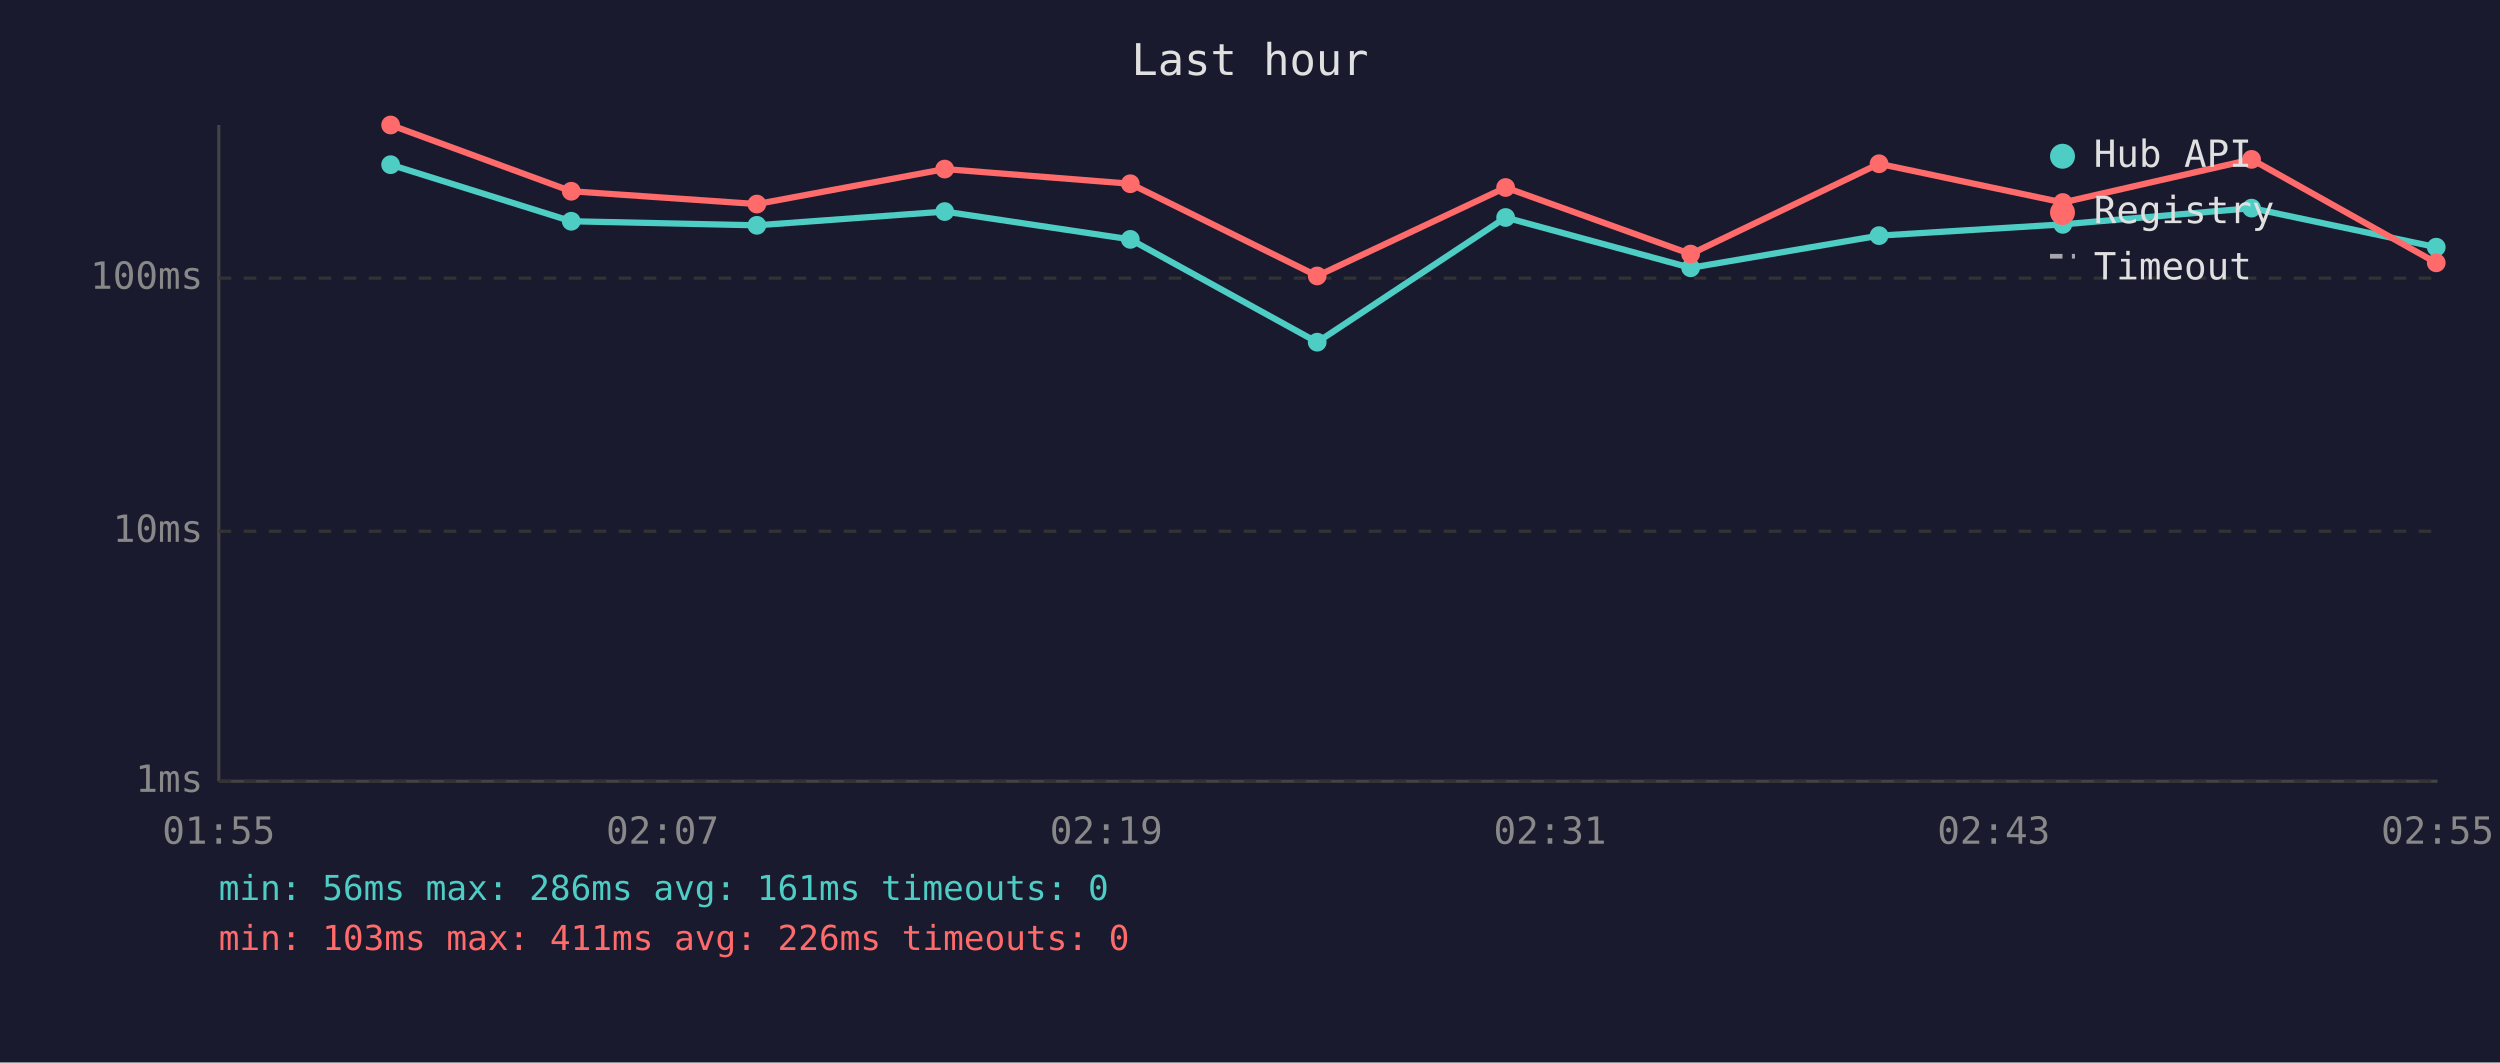
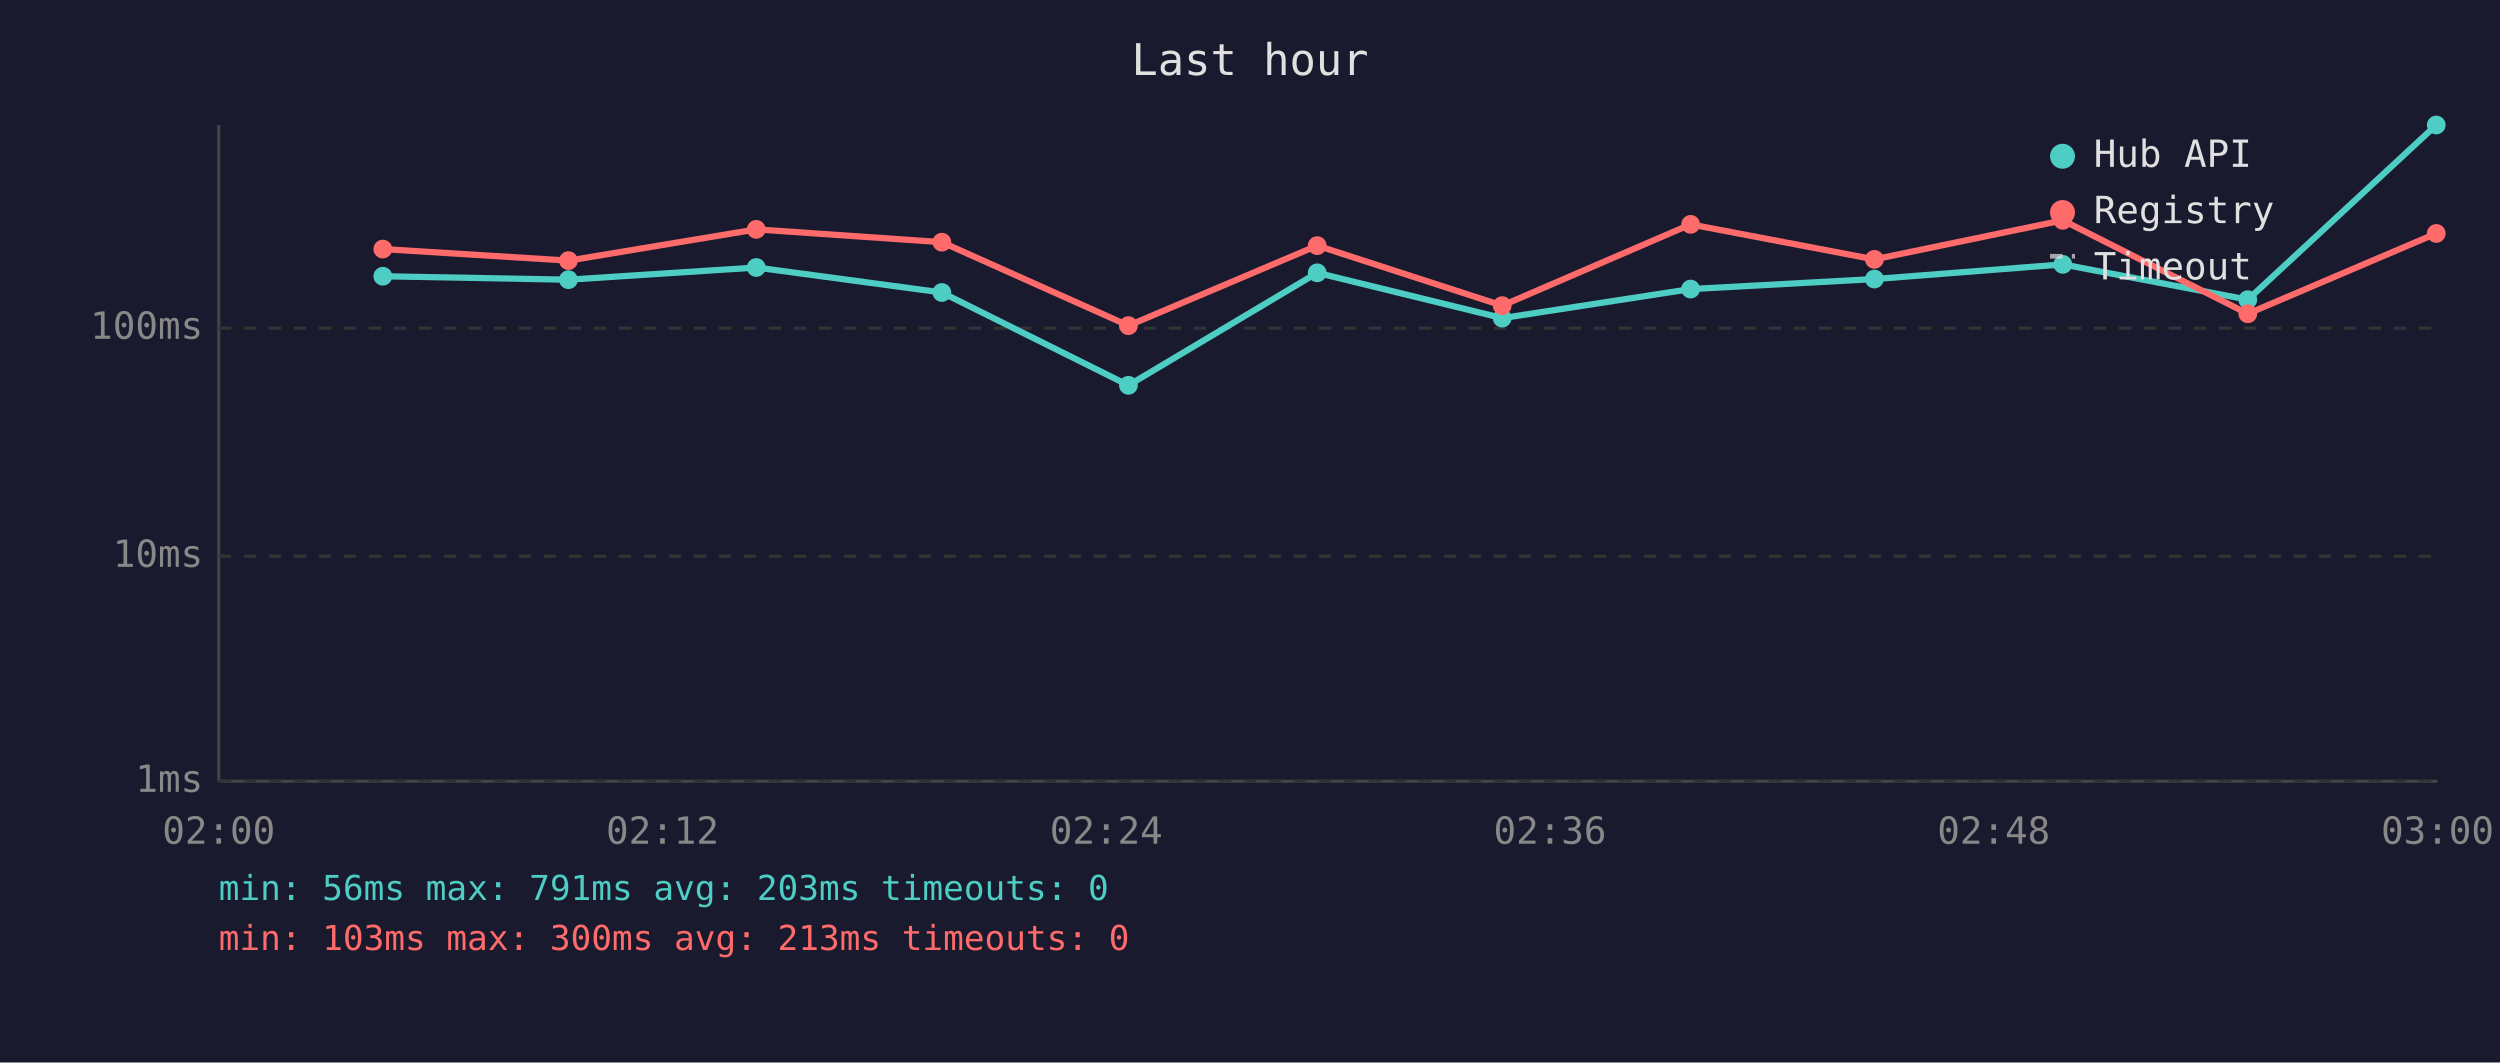
<svg xmlns="http://www.w3.org/2000/svg" viewBox="0 0 800 340" font-family="monospace" font-size="12">
  <rect width="800" height="340" fill="#1a1a2e" />
  <text x="400" y="24" fill="#e0e0e0" font-size="14" text-anchor="middle">Last hour</text>
  <line x1="70" y1="40" x2="70" y2="250" stroke="#444" stroke-width="1" />
  <line x1="70" y1="250" x2="780" y2="250" stroke="#444" stroke-width="1" />
  <line x1="70" y1="250" x2="780" y2="250" stroke="#333" stroke-width="1" stroke-dasharray="4" />
  <text x="65" y="250" fill="#888" text-anchor="end" dominant-baseline="middle">1ms</text>
-   <line x1="70" y1="170" x2="780" y2="170" stroke="#333" stroke-width="1" stroke-dasharray="4" />
-   <text x="65" y="170" fill="#888" text-anchor="end" dominant-baseline="middle">10ms</text>
-   <line x1="70" y1="89" x2="780" y2="89" stroke="#333" stroke-width="1" stroke-dasharray="4" />
-   <text x="65" y="89" fill="#888" text-anchor="end" dominant-baseline="middle">100ms</text>
-   <text x="70" y="270" fill="#888" text-anchor="middle">01:55</text>
-   <text x="212" y="270" fill="#888" text-anchor="middle">02:07</text>
-   <text x="354" y="270" fill="#888" text-anchor="middle">02:19</text>
-   <text x="496" y="270" fill="#888" text-anchor="middle">02:31</text>
-   <text x="638" y="270" fill="#888" text-anchor="middle">02:43</text>
-   <text x="780" y="270" fill="#888" text-anchor="middle">02:55</text>
-   <polyline points="125.0,52.7 182.8,70.8 242.2,72.1 302.3,67.7 361.7,76.6 421.5,109.5 481.8,69.6 541.0,85.7 601.3,75.4 660.1,71.8 720.5,66.6 779.6,79.1" fill="none" stroke="#4ecdc4" stroke-width="2" opacity="1" />
-   <circle cx="125.0" cy="52.7" r="3" fill="#4ecdc4" />
-   <circle cx="182.8" cy="70.8" r="3" fill="#4ecdc4" />
-   <circle cx="242.2" cy="72.1" r="3" fill="#4ecdc4" />
-   <circle cx="302.3" cy="67.7" r="3" fill="#4ecdc4" />
-   <circle cx="361.7" cy="76.6" r="3" fill="#4ecdc4" />
-   <circle cx="421.5" cy="109.5" r="3" fill="#4ecdc4" />
-   <circle cx="481.8" cy="69.6" r="3" fill="#4ecdc4" />
-   <circle cx="541.0" cy="85.7" r="3" fill="#4ecdc4" />
-   <circle cx="601.3" cy="75.4" r="3" fill="#4ecdc4" />
-   <circle cx="660.1" cy="71.8" r="3" fill="#4ecdc4" />
-   <circle cx="720.5" cy="66.6" r="3" fill="#4ecdc4" />
-   <circle cx="779.6" cy="79.1" r="3" fill="#4ecdc4" />
-   <polyline points="125.0,40.0 182.8,61.2 242.2,65.3 302.3,54.1 361.7,58.8 421.5,88.3 481.8,60.0 541.0,81.3 601.3,52.4 660.1,64.8 720.5,51.0 779.6,84.1" fill="none" stroke="#ff6b6b" stroke-width="2" opacity="1" />
-   <circle cx="125.0" cy="40.0" r="3" fill="#ff6b6b" />
-   <circle cx="182.8" cy="61.2" r="3" fill="#ff6b6b" />
-   <circle cx="242.2" cy="65.3" r="3" fill="#ff6b6b" />
-   <circle cx="302.3" cy="54.1" r="3" fill="#ff6b6b" />
-   <circle cx="361.7" cy="58.8" r="3" fill="#ff6b6b" />
-   <circle cx="421.5" cy="88.3" r="3" fill="#ff6b6b" />
-   <circle cx="481.8" cy="60.0" r="3" fill="#ff6b6b" />
-   <circle cx="541.0" cy="81.3" r="3" fill="#ff6b6b" />
-   <circle cx="601.3" cy="52.4" r="3" fill="#ff6b6b" />
-   <circle cx="660.1" cy="64.8" r="3" fill="#ff6b6b" />
-   <circle cx="720.5" cy="51.0" r="3" fill="#ff6b6b" />
-   <circle cx="779.6" cy="84.1" r="3" fill="#ff6b6b" />
+   <line x1="70" y1="178" x2="780" y2="178" stroke="#333" stroke-width="1" stroke-dasharray="4" />
+   <text x="65" y="178" fill="#888" text-anchor="end" dominant-baseline="middle">10ms</text>
+   <line x1="70" y1="105" x2="780" y2="105" stroke="#333" stroke-width="1" stroke-dasharray="4" />
+   <text x="65" y="105" fill="#888" text-anchor="end" dominant-baseline="middle">100ms</text>
+   <text x="70" y="270" fill="#888" text-anchor="middle">02:00</text>
+   <text x="212" y="270" fill="#888" text-anchor="middle">02:12</text>
+   <text x="354" y="270" fill="#888" text-anchor="middle">02:24</text>
+   <text x="496" y="270" fill="#888" text-anchor="middle">02:36</text>
+   <text x="638" y="270" fill="#888" text-anchor="middle">02:48</text>
+   <text x="780" y="270" fill="#888" text-anchor="middle">03:00</text>
+   <polyline points="122.5,88.4 181.9,89.5 242.0,85.6 301.4,93.6 361.1,123.3 421.5,87.3 480.7,101.8 541.0,92.5 599.8,89.3 660.1,84.6 719.3,95.9 779.6,40.0" fill="none" stroke="#4ecdc4" stroke-width="2" opacity="1" />
+   <circle cx="122.5" cy="88.4" r="3" fill="#4ecdc4" />
+   <circle cx="181.9" cy="89.5" r="3" fill="#4ecdc4" />
+   <circle cx="242.0" cy="85.6" r="3" fill="#4ecdc4" />
+   <circle cx="301.4" cy="93.6" r="3" fill="#4ecdc4" />
+   <circle cx="361.1" cy="123.3" r="3" fill="#4ecdc4" />
+   <circle cx="421.5" cy="87.3" r="3" fill="#4ecdc4" />
+   <circle cx="480.7" cy="101.8" r="3" fill="#4ecdc4" />
+   <circle cx="541.0" cy="92.5" r="3" fill="#4ecdc4" />
+   <circle cx="599.8" cy="89.3" r="3" fill="#4ecdc4" />
+   <circle cx="660.1" cy="84.6" r="3" fill="#4ecdc4" />
+   <circle cx="719.3" cy="95.9" r="3" fill="#4ecdc4" />
+   <circle cx="779.6" cy="40.0" r="3" fill="#4ecdc4" />
+   <polyline points="122.5,79.7 181.9,83.4 242.0,73.4 301.4,77.5 361.1,104.2 421.5,78.6 480.7,97.8 541.0,71.8 599.8,83.0 660.1,70.5 719.3,100.4 779.6,74.7" fill="none" stroke="#ff6b6b" stroke-width="2" opacity="1" />
+   <circle cx="122.5" cy="79.7" r="3" fill="#ff6b6b" />
+   <circle cx="181.9" cy="83.4" r="3" fill="#ff6b6b" />
+   <circle cx="242.0" cy="73.4" r="3" fill="#ff6b6b" />
+   <circle cx="301.4" cy="77.5" r="3" fill="#ff6b6b" />
+   <circle cx="361.1" cy="104.2" r="3" fill="#ff6b6b" />
+   <circle cx="421.5" cy="78.6" r="3" fill="#ff6b6b" />
+   <circle cx="480.7" cy="97.8" r="3" fill="#ff6b6b" />
+   <circle cx="541.0" cy="71.8" r="3" fill="#ff6b6b" />
+   <circle cx="599.8" cy="83.0" r="3" fill="#ff6b6b" />
+   <circle cx="660.1" cy="70.5" r="3" fill="#ff6b6b" />
+   <circle cx="719.3" cy="100.4" r="3" fill="#ff6b6b" />
+   <circle cx="779.6" cy="74.7" r="3" fill="#ff6b6b" />
  <circle cx="660" cy="50" r="4" fill="#4ecdc4" />
  <text x="670" y="50" fill="#e0e0e0" dominant-baseline="middle">Hub API</text>
  <circle cx="660" cy="68" r="4" fill="#ff6b6b" />
  <text x="670" y="68" fill="#e0e0e0" dominant-baseline="middle">Registry</text>
  <line x1="656" y1="82" x2="664" y2="82" stroke="#e0e0e0" stroke-width="1.5" stroke-dasharray="4,3" opacity="0.7" />
  <text x="670" y="86" fill="#e0e0e0" dominant-baseline="middle">Timeout</text>
-   <text x="70" y="288" fill="#4ecdc4" font-size="11">min: 56ms  max: 286ms  avg: 161ms  timeouts: 0</text>
-   <text x="70" y="304" fill="#ff6b6b" font-size="11">min: 103ms  max: 411ms  avg: 226ms  timeouts: 0</text>
+   <text x="70" y="288" fill="#4ecdc4" font-size="11">min: 56ms  max: 791ms  avg: 203ms  timeouts: 0</text>
+   <text x="70" y="304" fill="#ff6b6b" font-size="11">min: 103ms  max: 300ms  avg: 213ms  timeouts: 0</text>
</svg>
